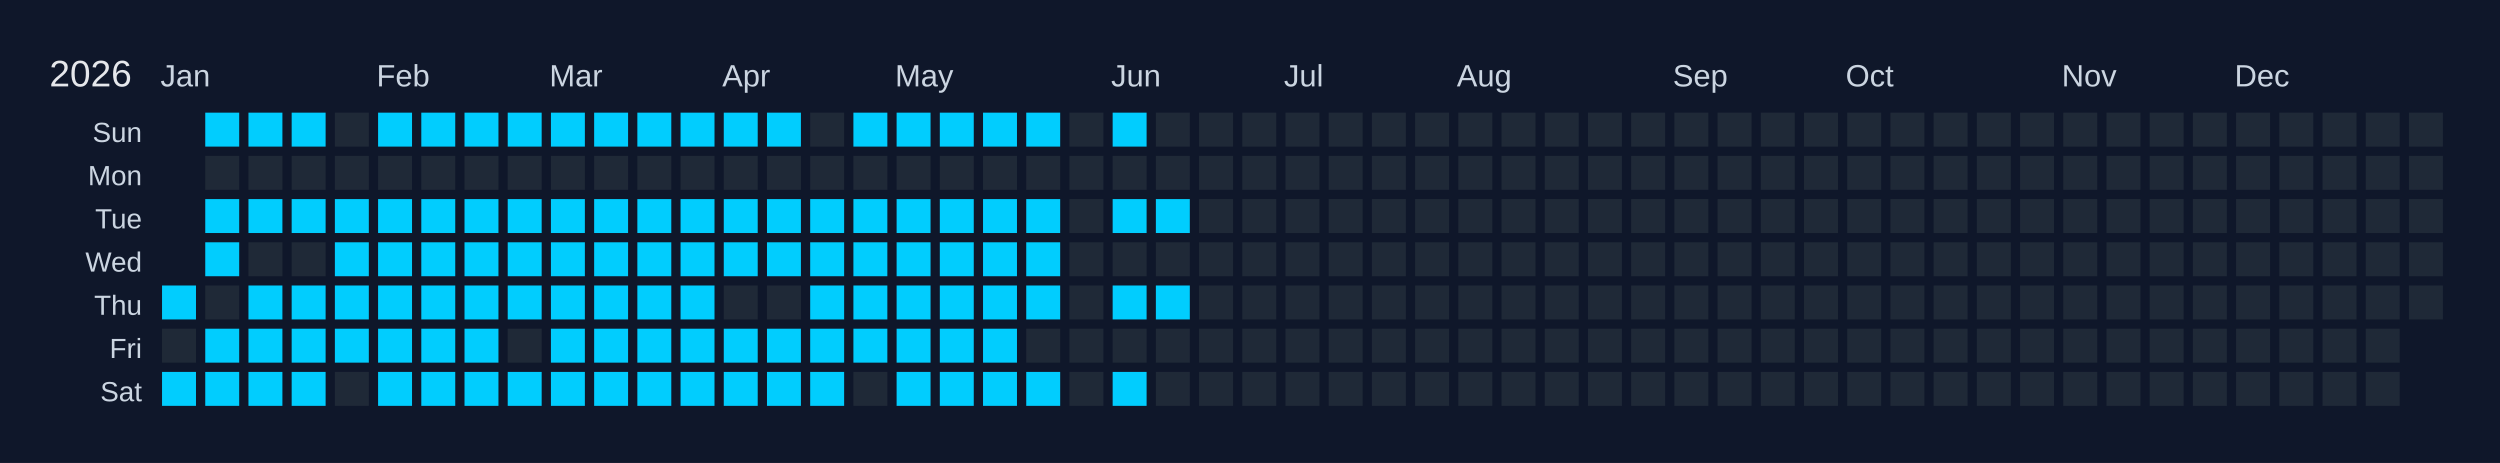
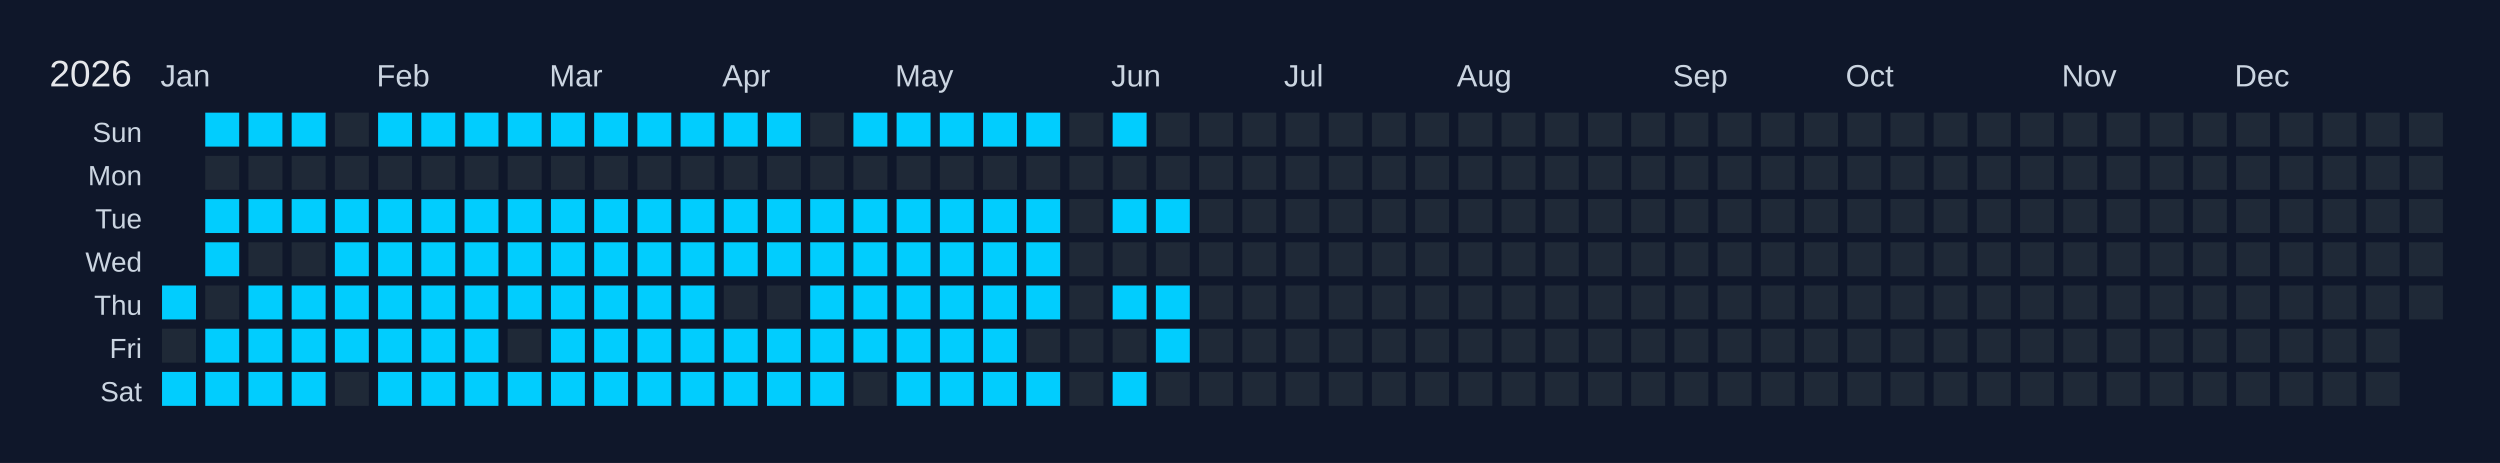
<svg xmlns="http://www.w3.org/2000/svg" width="810" height="150" viewBox="0 0 810 150">
  <rect width="810" height="150" fill="#0f172a" />
  <text x="16" y="28" font-size="12" fill="#e5e7eb" font-family="Arial, sans-serif">2026</text>
  <text x="52" y="28" font-size="10" fill="#cbd5e1" font-family="Arial, sans-serif">Jan</text>
  <text x="122" y="28" font-size="10" fill="#cbd5e1" font-family="Arial, sans-serif">Feb</text>
  <text x="178" y="28" font-size="10" fill="#cbd5e1" font-family="Arial, sans-serif">Mar</text>
  <text x="234" y="28" font-size="10" fill="#cbd5e1" font-family="Arial, sans-serif">Apr</text>
  <text x="290" y="28" font-size="10" fill="#cbd5e1" font-family="Arial, sans-serif">May</text>
  <text x="360" y="28" font-size="10" fill="#cbd5e1" font-family="Arial, sans-serif">Jun</text>
  <text x="416" y="28" font-size="10" fill="#cbd5e1" font-family="Arial, sans-serif">Jul</text>
  <text x="472" y="28" font-size="10" fill="#cbd5e1" font-family="Arial, sans-serif">Aug</text>
  <text x="542" y="28" font-size="10" fill="#cbd5e1" font-family="Arial, sans-serif">Sep</text>
  <text x="598" y="28" font-size="10" fill="#cbd5e1" font-family="Arial, sans-serif">Oct</text>
  <text x="668" y="28" font-size="10" fill="#cbd5e1" font-family="Arial, sans-serif">Nov</text>
  <text x="724" y="28" font-size="10" fill="#cbd5e1" font-family="Arial, sans-serif">Dec</text>
  <text x="46" y="46" font-size="9" fill="#cbd5e1" font-family="Arial, sans-serif" text-anchor="end">Sun</text>
  <text x="46" y="60" font-size="9" fill="#cbd5e1" font-family="Arial, sans-serif" text-anchor="end">Mon</text>
  <text x="46" y="74" font-size="9" fill="#cbd5e1" font-family="Arial, sans-serif" text-anchor="end">Tue</text>
  <text x="46" y="88" font-size="9" fill="#cbd5e1" font-family="Arial, sans-serif" text-anchor="end">Wed</text>
  <text x="46" y="102" font-size="9" fill="#cbd5e1" font-family="Arial, sans-serif" text-anchor="end">Thu</text>
  <text x="46" y="116" font-size="9" fill="#cbd5e1" font-family="Arial, sans-serif" text-anchor="end">Fri</text>
  <text x="46" y="130" font-size="9" fill="#cbd5e1" font-family="Arial, sans-serif" text-anchor="end">Sat</text>
  <g transform="translate(52,36)">
    <rect x="0" y="0" width="12" height="12" fill="#0f172a" stroke="#0f172a" stroke-width="1" />
    <rect x="0" y="14" width="12" height="12" fill="#0f172a" stroke="#0f172a" stroke-width="1" />
    <rect x="0" y="28" width="12" height="12" fill="#0f172a" stroke="#0f172a" stroke-width="1" />
    <rect x="0" y="42" width="12" height="12" fill="#0f172a" stroke="#0f172a" stroke-width="1" />
    <rect x="0" y="56" width="12" height="12" fill="#01cdfe" stroke="#0f172a" stroke-width="1" data-date="2026-01-01" />
    <rect x="0" y="70" width="12" height="12" fill="#1f2937" stroke="#0f172a" stroke-width="1" data-date="2026-01-02" />
    <rect x="0" y="84" width="12" height="12" fill="#01cdfe" stroke="#0f172a" stroke-width="1" data-date="2026-01-03" />
    <rect x="14" y="0" width="12" height="12" fill="#01cdfe" stroke="#0f172a" stroke-width="1" data-date="2026-01-04" />
    <rect x="14" y="14" width="12" height="12" fill="#1f2937" stroke="#0f172a" stroke-width="1" data-date="2026-01-05" />
    <rect x="14" y="28" width="12" height="12" fill="#01cdfe" stroke="#0f172a" stroke-width="1" data-date="2026-01-06" />
    <rect x="14" y="42" width="12" height="12" fill="#01cdfe" stroke="#0f172a" stroke-width="1" data-date="2026-01-07" />
    <rect x="14" y="56" width="12" height="12" fill="#1f2937" stroke="#0f172a" stroke-width="1" data-date="2026-01-08" />
    <rect x="14" y="70" width="12" height="12" fill="#01cdfe" stroke="#0f172a" stroke-width="1" data-date="2026-01-09" />
    <rect x="14" y="84" width="12" height="12" fill="#01cdfe" stroke="#0f172a" stroke-width="1" data-date="2026-01-10" />
    <rect x="28" y="0" width="12" height="12" fill="#01cdfe" stroke="#0f172a" stroke-width="1" data-date="2026-01-11" />
    <rect x="28" y="14" width="12" height="12" fill="#1f2937" stroke="#0f172a" stroke-width="1" data-date="2026-01-12" />
    <rect x="28" y="28" width="12" height="12" fill="#01cdfe" stroke="#0f172a" stroke-width="1" data-date="2026-01-13" />
    <rect x="28" y="42" width="12" height="12" fill="#1f2937" stroke="#0f172a" stroke-width="1" data-date="2026-01-14" />
    <rect x="28" y="56" width="12" height="12" fill="#01cdfe" stroke="#0f172a" stroke-width="1" data-date="2026-01-15" />
    <rect x="28" y="70" width="12" height="12" fill="#01cdfe" stroke="#0f172a" stroke-width="1" data-date="2026-01-16" />
    <rect x="28" y="84" width="12" height="12" fill="#01cdfe" stroke="#0f172a" stroke-width="1" data-date="2026-01-17" />
    <rect x="42" y="0" width="12" height="12" fill="#01cdfe" stroke="#0f172a" stroke-width="1" data-date="2026-01-18" />
    <rect x="42" y="14" width="12" height="12" fill="#1f2937" stroke="#0f172a" stroke-width="1" data-date="2026-01-19" />
    <rect x="42" y="28" width="12" height="12" fill="#01cdfe" stroke="#0f172a" stroke-width="1" data-date="2026-01-20" />
    <rect x="42" y="42" width="12" height="12" fill="#1f2937" stroke="#0f172a" stroke-width="1" data-date="2026-01-21" />
    <rect x="42" y="56" width="12" height="12" fill="#01cdfe" stroke="#0f172a" stroke-width="1" data-date="2026-01-22" />
    <rect x="42" y="70" width="12" height="12" fill="#01cdfe" stroke="#0f172a" stroke-width="1" data-date="2026-01-23" />
    <rect x="42" y="84" width="12" height="12" fill="#01cdfe" stroke="#0f172a" stroke-width="1" data-date="2026-01-24" />
    <rect x="56" y="0" width="12" height="12" fill="#1f2937" stroke="#0f172a" stroke-width="1" data-date="2026-01-25" />
    <rect x="56" y="14" width="12" height="12" fill="#1f2937" stroke="#0f172a" stroke-width="1" data-date="2026-01-26" />
    <rect x="56" y="28" width="12" height="12" fill="#01cdfe" stroke="#0f172a" stroke-width="1" data-date="2026-01-27" />
    <rect x="56" y="42" width="12" height="12" fill="#01cdfe" stroke="#0f172a" stroke-width="1" data-date="2026-01-28" />
    <rect x="56" y="56" width="12" height="12" fill="#01cdfe" stroke="#0f172a" stroke-width="1" data-date="2026-01-29" />
    <rect x="56" y="70" width="12" height="12" fill="#01cdfe" stroke="#0f172a" stroke-width="1" data-date="2026-01-30" />
    <rect x="56" y="84" width="12" height="12" fill="#1f2937" stroke="#0f172a" stroke-width="1" data-date="2026-01-31" />
    <rect x="70" y="0" width="12" height="12" fill="#01cdfe" stroke="#0f172a" stroke-width="1" data-date="2026-02-01" />
    <rect x="70" y="14" width="12" height="12" fill="#1f2937" stroke="#0f172a" stroke-width="1" data-date="2026-02-02" />
    <rect x="70" y="28" width="12" height="12" fill="#01cdfe" stroke="#0f172a" stroke-width="1" data-date="2026-02-03" />
    <rect x="70" y="42" width="12" height="12" fill="#01cdfe" stroke="#0f172a" stroke-width="1" data-date="2026-02-04" />
    <rect x="70" y="56" width="12" height="12" fill="#01cdfe" stroke="#0f172a" stroke-width="1" data-date="2026-02-05" />
    <rect x="70" y="70" width="12" height="12" fill="#01cdfe" stroke="#0f172a" stroke-width="1" data-date="2026-02-06" />
    <rect x="70" y="84" width="12" height="12" fill="#01cdfe" stroke="#0f172a" stroke-width="1" data-date="2026-02-07" />
    <rect x="84" y="0" width="12" height="12" fill="#01cdfe" stroke="#0f172a" stroke-width="1" data-date="2026-02-08" />
    <rect x="84" y="14" width="12" height="12" fill="#1f2937" stroke="#0f172a" stroke-width="1" data-date="2026-02-09" />
    <rect x="84" y="28" width="12" height="12" fill="#01cdfe" stroke="#0f172a" stroke-width="1" data-date="2026-02-10" />
    <rect x="84" y="42" width="12" height="12" fill="#01cdfe" stroke="#0f172a" stroke-width="1" data-date="2026-02-11" />
    <rect x="84" y="56" width="12" height="12" fill="#01cdfe" stroke="#0f172a" stroke-width="1" data-date="2026-02-12" />
    <rect x="84" y="70" width="12" height="12" fill="#01cdfe" stroke="#0f172a" stroke-width="1" data-date="2026-02-13" />
    <rect x="84" y="84" width="12" height="12" fill="#01cdfe" stroke="#0f172a" stroke-width="1" data-date="2026-02-14" />
    <rect x="98" y="0" width="12" height="12" fill="#01cdfe" stroke="#0f172a" stroke-width="1" data-date="2026-02-15" />
    <rect x="98" y="14" width="12" height="12" fill="#1f2937" stroke="#0f172a" stroke-width="1" data-date="2026-02-16" />
    <rect x="98" y="28" width="12" height="12" fill="#01cdfe" stroke="#0f172a" stroke-width="1" data-date="2026-02-17" />
    <rect x="98" y="42" width="12" height="12" fill="#01cdfe" stroke="#0f172a" stroke-width="1" data-date="2026-02-18" />
    <rect x="98" y="56" width="12" height="12" fill="#01cdfe" stroke="#0f172a" stroke-width="1" data-date="2026-02-19" />
    <rect x="98" y="70" width="12" height="12" fill="#01cdfe" stroke="#0f172a" stroke-width="1" data-date="2026-02-20" />
    <rect x="98" y="84" width="12" height="12" fill="#01cdfe" stroke="#0f172a" stroke-width="1" data-date="2026-02-21" />
    <rect x="112" y="0" width="12" height="12" fill="#01cdfe" stroke="#0f172a" stroke-width="1" data-date="2026-02-22" />
    <rect x="112" y="14" width="12" height="12" fill="#1f2937" stroke="#0f172a" stroke-width="1" data-date="2026-02-23" />
    <rect x="112" y="28" width="12" height="12" fill="#01cdfe" stroke="#0f172a" stroke-width="1" data-date="2026-02-24" />
    <rect x="112" y="42" width="12" height="12" fill="#01cdfe" stroke="#0f172a" stroke-width="1" data-date="2026-02-25" />
    <rect x="112" y="56" width="12" height="12" fill="#01cdfe" stroke="#0f172a" stroke-width="1" data-date="2026-02-26" />
    <rect x="112" y="70" width="12" height="12" fill="#1f2937" stroke="#0f172a" stroke-width="1" data-date="2026-02-27" />
    <rect x="112" y="84" width="12" height="12" fill="#01cdfe" stroke="#0f172a" stroke-width="1" data-date="2026-02-28" />
    <rect x="126" y="0" width="12" height="12" fill="#01cdfe" stroke="#0f172a" stroke-width="1" data-date="2026-03-01" />
    <rect x="126" y="14" width="12" height="12" fill="#1f2937" stroke="#0f172a" stroke-width="1" data-date="2026-03-02" />
    <rect x="126" y="28" width="12" height="12" fill="#01cdfe" stroke="#0f172a" stroke-width="1" data-date="2026-03-03" />
    <rect x="126" y="42" width="12" height="12" fill="#01cdfe" stroke="#0f172a" stroke-width="1" data-date="2026-03-04" />
    <rect x="126" y="56" width="12" height="12" fill="#01cdfe" stroke="#0f172a" stroke-width="1" data-date="2026-03-05" />
    <rect x="126" y="70" width="12" height="12" fill="#01cdfe" stroke="#0f172a" stroke-width="1" data-date="2026-03-06" />
    <rect x="126" y="84" width="12" height="12" fill="#01cdfe" stroke="#0f172a" stroke-width="1" data-date="2026-03-07" />
    <rect x="140" y="0" width="12" height="12" fill="#01cdfe" stroke="#0f172a" stroke-width="1" data-date="2026-03-08" />
    <rect x="140" y="14" width="12" height="12" fill="#1f2937" stroke="#0f172a" stroke-width="1" data-date="2026-03-09" />
    <rect x="140" y="28" width="12" height="12" fill="#01cdfe" stroke="#0f172a" stroke-width="1" data-date="2026-03-10" />
    <rect x="140" y="42" width="12" height="12" fill="#01cdfe" stroke="#0f172a" stroke-width="1" data-date="2026-03-11" />
    <rect x="140" y="56" width="12" height="12" fill="#01cdfe" stroke="#0f172a" stroke-width="1" data-date="2026-03-12" />
    <rect x="140" y="70" width="12" height="12" fill="#01cdfe" stroke="#0f172a" stroke-width="1" data-date="2026-03-13" />
    <rect x="140" y="84" width="12" height="12" fill="#01cdfe" stroke="#0f172a" stroke-width="1" data-date="2026-03-14" />
    <rect x="154" y="0" width="12" height="12" fill="#01cdfe" stroke="#0f172a" stroke-width="1" data-date="2026-03-15" />
    <rect x="154" y="14" width="12" height="12" fill="#1f2937" stroke="#0f172a" stroke-width="1" data-date="2026-03-16" />
    <rect x="154" y="28" width="12" height="12" fill="#01cdfe" stroke="#0f172a" stroke-width="1" data-date="2026-03-17" />
    <rect x="154" y="42" width="12" height="12" fill="#01cdfe" stroke="#0f172a" stroke-width="1" data-date="2026-03-18" />
    <rect x="154" y="56" width="12" height="12" fill="#01cdfe" stroke="#0f172a" stroke-width="1" data-date="2026-03-19" />
    <rect x="154" y="70" width="12" height="12" fill="#01cdfe" stroke="#0f172a" stroke-width="1" data-date="2026-03-20" />
    <rect x="154" y="84" width="12" height="12" fill="#01cdfe" stroke="#0f172a" stroke-width="1" data-date="2026-03-21" />
    <rect x="168" y="0" width="12" height="12" fill="#01cdfe" stroke="#0f172a" stroke-width="1" data-date="2026-03-22" />
    <rect x="168" y="14" width="12" height="12" fill="#1f2937" stroke="#0f172a" stroke-width="1" data-date="2026-03-23" />
    <rect x="168" y="28" width="12" height="12" fill="#01cdfe" stroke="#0f172a" stroke-width="1" data-date="2026-03-24" />
    <rect x="168" y="42" width="12" height="12" fill="#01cdfe" stroke="#0f172a" stroke-width="1" data-date="2026-03-25" />
    <rect x="168" y="56" width="12" height="12" fill="#01cdfe" stroke="#0f172a" stroke-width="1" data-date="2026-03-26" />
    <rect x="168" y="70" width="12" height="12" fill="#01cdfe" stroke="#0f172a" stroke-width="1" data-date="2026-03-27" />
    <rect x="168" y="84" width="12" height="12" fill="#01cdfe" stroke="#0f172a" stroke-width="1" data-date="2026-03-28" />
    <rect x="182" y="0" width="12" height="12" fill="#01cdfe" stroke="#0f172a" stroke-width="1" data-date="2026-03-29" />
    <rect x="182" y="14" width="12" height="12" fill="#1f2937" stroke="#0f172a" stroke-width="1" data-date="2026-03-30" />
    <rect x="182" y="28" width="12" height="12" fill="#01cdfe" stroke="#0f172a" stroke-width="1" data-date="2026-03-31" />
    <rect x="182" y="42" width="12" height="12" fill="#01cdfe" stroke="#0f172a" stroke-width="1" data-date="2026-04-01" />
    <rect x="182" y="56" width="12" height="12" fill="#1f2937" stroke="#0f172a" stroke-width="1" data-date="2026-04-02" />
    <rect x="182" y="70" width="12" height="12" fill="#01cdfe" stroke="#0f172a" stroke-width="1" data-date="2026-04-03" />
    <rect x="182" y="84" width="12" height="12" fill="#01cdfe" stroke="#0f172a" stroke-width="1" data-date="2026-04-04" />
    <rect x="196" y="0" width="12" height="12" fill="#01cdfe" stroke="#0f172a" stroke-width="1" data-date="2026-04-05" />
    <rect x="196" y="14" width="12" height="12" fill="#1f2937" stroke="#0f172a" stroke-width="1" data-date="2026-04-06" />
    <rect x="196" y="28" width="12" height="12" fill="#01cdfe" stroke="#0f172a" stroke-width="1" data-date="2026-04-07" />
    <rect x="196" y="42" width="12" height="12" fill="#01cdfe" stroke="#0f172a" stroke-width="1" data-date="2026-04-08" />
    <rect x="196" y="56" width="12" height="12" fill="#1f2937" stroke="#0f172a" stroke-width="1" data-date="2026-04-09" />
    <rect x="196" y="70" width="12" height="12" fill="#01cdfe" stroke="#0f172a" stroke-width="1" data-date="2026-04-10" />
    <rect x="196" y="84" width="12" height="12" fill="#01cdfe" stroke="#0f172a" stroke-width="1" data-date="2026-04-11" />
    <rect x="210" y="0" width="12" height="12" fill="#1f2937" stroke="#0f172a" stroke-width="1" data-date="2026-04-12" />
    <rect x="210" y="14" width="12" height="12" fill="#1f2937" stroke="#0f172a" stroke-width="1" data-date="2026-04-13" />
    <rect x="210" y="28" width="12" height="12" fill="#01cdfe" stroke="#0f172a" stroke-width="1" data-date="2026-04-14" />
    <rect x="210" y="42" width="12" height="12" fill="#01cdfe" stroke="#0f172a" stroke-width="1" data-date="2026-04-15" />
    <rect x="210" y="56" width="12" height="12" fill="#01cdfe" stroke="#0f172a" stroke-width="1" data-date="2026-04-16" />
    <rect x="210" y="70" width="12" height="12" fill="#01cdfe" stroke="#0f172a" stroke-width="1" data-date="2026-04-17" />
    <rect x="210" y="84" width="12" height="12" fill="#01cdfe" stroke="#0f172a" stroke-width="1" data-date="2026-04-18" />
    <rect x="224" y="0" width="12" height="12" fill="#01cdfe" stroke="#0f172a" stroke-width="1" data-date="2026-04-19" />
    <rect x="224" y="14" width="12" height="12" fill="#1f2937" stroke="#0f172a" stroke-width="1" data-date="2026-04-20" />
    <rect x="224" y="28" width="12" height="12" fill="#01cdfe" stroke="#0f172a" stroke-width="1" data-date="2026-04-21" />
    <rect x="224" y="42" width="12" height="12" fill="#01cdfe" stroke="#0f172a" stroke-width="1" data-date="2026-04-22" />
    <rect x="224" y="56" width="12" height="12" fill="#01cdfe" stroke="#0f172a" stroke-width="1" data-date="2026-04-23" />
    <rect x="224" y="70" width="12" height="12" fill="#01cdfe" stroke="#0f172a" stroke-width="1" data-date="2026-04-24" />
    <rect x="224" y="84" width="12" height="12" fill="#1f2937" stroke="#0f172a" stroke-width="1" data-date="2026-04-25" />
    <rect x="238" y="0" width="12" height="12" fill="#01cdfe" stroke="#0f172a" stroke-width="1" data-date="2026-04-26" />
    <rect x="238" y="14" width="12" height="12" fill="#1f2937" stroke="#0f172a" stroke-width="1" data-date="2026-04-27" />
    <rect x="238" y="28" width="12" height="12" fill="#01cdfe" stroke="#0f172a" stroke-width="1" data-date="2026-04-28" />
    <rect x="238" y="42" width="12" height="12" fill="#01cdfe" stroke="#0f172a" stroke-width="1" data-date="2026-04-29" />
    <rect x="238" y="56" width="12" height="12" fill="#01cdfe" stroke="#0f172a" stroke-width="1" data-date="2026-04-30" />
    <rect x="238" y="70" width="12" height="12" fill="#01cdfe" stroke="#0f172a" stroke-width="1" data-date="2026-05-01" />
    <rect x="238" y="84" width="12" height="12" fill="#01cdfe" stroke="#0f172a" stroke-width="1" data-date="2026-05-02" />
    <rect x="252" y="0" width="12" height="12" fill="#01cdfe" stroke="#0f172a" stroke-width="1" data-date="2026-05-03" />
    <rect x="252" y="14" width="12" height="12" fill="#1f2937" stroke="#0f172a" stroke-width="1" data-date="2026-05-04" />
    <rect x="252" y="28" width="12" height="12" fill="#01cdfe" stroke="#0f172a" stroke-width="1" data-date="2026-05-05" />
    <rect x="252" y="42" width="12" height="12" fill="#01cdfe" stroke="#0f172a" stroke-width="1" data-date="2026-05-06" />
    <rect x="252" y="56" width="12" height="12" fill="#01cdfe" stroke="#0f172a" stroke-width="1" data-date="2026-05-07" />
    <rect x="252" y="70" width="12" height="12" fill="#01cdfe" stroke="#0f172a" stroke-width="1" data-date="2026-05-08" />
    <rect x="252" y="84" width="12" height="12" fill="#01cdfe" stroke="#0f172a" stroke-width="1" data-date="2026-05-09" />
    <rect x="266" y="0" width="12" height="12" fill="#01cdfe" stroke="#0f172a" stroke-width="1" data-date="2026-05-10" />
    <rect x="266" y="14" width="12" height="12" fill="#1f2937" stroke="#0f172a" stroke-width="1" data-date="2026-05-11" />
    <rect x="266" y="28" width="12" height="12" fill="#01cdfe" stroke="#0f172a" stroke-width="1" data-date="2026-05-12" />
    <rect x="266" y="42" width="12" height="12" fill="#01cdfe" stroke="#0f172a" stroke-width="1" data-date="2026-05-13" />
    <rect x="266" y="56" width="12" height="12" fill="#01cdfe" stroke="#0f172a" stroke-width="1" data-date="2026-05-14" />
    <rect x="266" y="70" width="12" height="12" fill="#01cdfe" stroke="#0f172a" stroke-width="1" data-date="2026-05-15" />
    <rect x="266" y="84" width="12" height="12" fill="#01cdfe" stroke="#0f172a" stroke-width="1" data-date="2026-05-16" />
    <rect x="280" y="0" width="12" height="12" fill="#01cdfe" stroke="#0f172a" stroke-width="1" data-date="2026-05-17" />
    <rect x="280" y="14" width="12" height="12" fill="#1f2937" stroke="#0f172a" stroke-width="1" data-date="2026-05-18" />
    <rect x="280" y="28" width="12" height="12" fill="#01cdfe" stroke="#0f172a" stroke-width="1" data-date="2026-05-19" />
    <rect x="280" y="42" width="12" height="12" fill="#01cdfe" stroke="#0f172a" stroke-width="1" data-date="2026-05-20" />
    <rect x="280" y="56" width="12" height="12" fill="#01cdfe" stroke="#0f172a" stroke-width="1" data-date="2026-05-21" />
    <rect x="280" y="70" width="12" height="12" fill="#1f2937" stroke="#0f172a" stroke-width="1" data-date="2026-05-22" />
    <rect x="280" y="84" width="12" height="12" fill="#01cdfe" stroke="#0f172a" stroke-width="1" data-date="2026-05-23" />
    <rect x="294" y="0" width="12" height="12" fill="#1f2937" stroke="#0f172a" stroke-width="1" data-date="2026-05-24" />
    <rect x="294" y="14" width="12" height="12" fill="#1f2937" stroke="#0f172a" stroke-width="1" data-date="2026-05-25" />
    <rect x="294" y="28" width="12" height="12" fill="#1f2937" stroke="#0f172a" stroke-width="1" data-date="2026-05-26" />
    <rect x="294" y="42" width="12" height="12" fill="#1f2937" stroke="#0f172a" stroke-width="1" data-date="2026-05-27" />
    <rect x="294" y="56" width="12" height="12" fill="#1f2937" stroke="#0f172a" stroke-width="1" data-date="2026-05-28" />
    <rect x="294" y="70" width="12" height="12" fill="#1f2937" stroke="#0f172a" stroke-width="1" data-date="2026-05-29" />
    <rect x="294" y="84" width="12" height="12" fill="#1f2937" stroke="#0f172a" stroke-width="1" data-date="2026-05-30" />
    <rect x="308" y="0" width="12" height="12" fill="#01cdfe" stroke="#0f172a" stroke-width="1" data-date="2026-05-31" />
    <rect x="308" y="14" width="12" height="12" fill="#1f2937" stroke="#0f172a" stroke-width="1" data-date="2026-06-01" />
    <rect x="308" y="28" width="12" height="12" fill="#01cdfe" stroke="#0f172a" stroke-width="1" data-date="2026-06-02" />
    <rect x="308" y="42" width="12" height="12" fill="#1f2937" stroke="#0f172a" stroke-width="1" data-date="2026-06-03" />
    <rect x="308" y="56" width="12" height="12" fill="#01cdfe" stroke="#0f172a" stroke-width="1" data-date="2026-06-04" />
    <rect x="308" y="70" width="12" height="12" fill="#1f2937" stroke="#0f172a" stroke-width="1" data-date="2026-06-05" />
    <rect x="308" y="84" width="12" height="12" fill="#01cdfe" stroke="#0f172a" stroke-width="1" data-date="2026-06-06" />
    <rect x="322" y="0" width="12" height="12" fill="#1f2937" stroke="#0f172a" stroke-width="1" data-date="2026-06-07" />
    <rect x="322" y="14" width="12" height="12" fill="#1f2937" stroke="#0f172a" stroke-width="1" data-date="2026-06-08" />
    <rect x="322" y="28" width="12" height="12" fill="#01cdfe" stroke="#0f172a" stroke-width="1" data-date="2026-06-09" />
    <rect x="322" y="42" width="12" height="12" fill="#1f2937" stroke="#0f172a" stroke-width="1" data-date="2026-06-10" />
    <rect x="322" y="56" width="12" height="12" fill="#01cdfe" stroke="#0f172a" stroke-width="1" data-date="2026-06-11" />
-     <rect x="322" y="70" width="12" height="12" fill="#1f2937" stroke="#0f172a" stroke-width="1" data-date="2026-06-12" />
+     <rect x="322" y="70" width="12" height="12" fill="#01cdfe" stroke="#0f172a" stroke-width="1" data-date="2026-06-12" />
    <rect x="322" y="84" width="12" height="12" fill="#1f2937" stroke="#0f172a" stroke-width="1" data-date="2026-06-13" />
    <rect x="336" y="0" width="12" height="12" fill="#1f2937" stroke="#0f172a" stroke-width="1" data-date="2026-06-14" />
    <rect x="336" y="14" width="12" height="12" fill="#1f2937" stroke="#0f172a" stroke-width="1" data-date="2026-06-15" />
    <rect x="336" y="28" width="12" height="12" fill="#1f2937" stroke="#0f172a" stroke-width="1" data-date="2026-06-16" />
    <rect x="336" y="42" width="12" height="12" fill="#1f2937" stroke="#0f172a" stroke-width="1" data-date="2026-06-17" />
    <rect x="336" y="56" width="12" height="12" fill="#1f2937" stroke="#0f172a" stroke-width="1" data-date="2026-06-18" />
    <rect x="336" y="70" width="12" height="12" fill="#1f2937" stroke="#0f172a" stroke-width="1" data-date="2026-06-19" />
    <rect x="336" y="84" width="12" height="12" fill="#1f2937" stroke="#0f172a" stroke-width="1" data-date="2026-06-20" />
    <rect x="350" y="0" width="12" height="12" fill="#1f2937" stroke="#0f172a" stroke-width="1" data-date="2026-06-21" />
    <rect x="350" y="14" width="12" height="12" fill="#1f2937" stroke="#0f172a" stroke-width="1" data-date="2026-06-22" />
    <rect x="350" y="28" width="12" height="12" fill="#1f2937" stroke="#0f172a" stroke-width="1" data-date="2026-06-23" />
    <rect x="350" y="42" width="12" height="12" fill="#1f2937" stroke="#0f172a" stroke-width="1" data-date="2026-06-24" />
    <rect x="350" y="56" width="12" height="12" fill="#1f2937" stroke="#0f172a" stroke-width="1" data-date="2026-06-25" />
    <rect x="350" y="70" width="12" height="12" fill="#1f2937" stroke="#0f172a" stroke-width="1" data-date="2026-06-26" />
    <rect x="350" y="84" width="12" height="12" fill="#1f2937" stroke="#0f172a" stroke-width="1" data-date="2026-06-27" />
    <rect x="364" y="0" width="12" height="12" fill="#1f2937" stroke="#0f172a" stroke-width="1" data-date="2026-06-28" />
    <rect x="364" y="14" width="12" height="12" fill="#1f2937" stroke="#0f172a" stroke-width="1" data-date="2026-06-29" />
    <rect x="364" y="28" width="12" height="12" fill="#1f2937" stroke="#0f172a" stroke-width="1" data-date="2026-06-30" />
    <rect x="364" y="42" width="12" height="12" fill="#1f2937" stroke="#0f172a" stroke-width="1" data-date="2026-07-01" />
    <rect x="364" y="56" width="12" height="12" fill="#1f2937" stroke="#0f172a" stroke-width="1" data-date="2026-07-02" />
    <rect x="364" y="70" width="12" height="12" fill="#1f2937" stroke="#0f172a" stroke-width="1" data-date="2026-07-03" />
    <rect x="364" y="84" width="12" height="12" fill="#1f2937" stroke="#0f172a" stroke-width="1" data-date="2026-07-04" />
    <rect x="378" y="0" width="12" height="12" fill="#1f2937" stroke="#0f172a" stroke-width="1" data-date="2026-07-05" />
    <rect x="378" y="14" width="12" height="12" fill="#1f2937" stroke="#0f172a" stroke-width="1" data-date="2026-07-06" />
    <rect x="378" y="28" width="12" height="12" fill="#1f2937" stroke="#0f172a" stroke-width="1" data-date="2026-07-07" />
    <rect x="378" y="42" width="12" height="12" fill="#1f2937" stroke="#0f172a" stroke-width="1" data-date="2026-07-08" />
    <rect x="378" y="56" width="12" height="12" fill="#1f2937" stroke="#0f172a" stroke-width="1" data-date="2026-07-09" />
    <rect x="378" y="70" width="12" height="12" fill="#1f2937" stroke="#0f172a" stroke-width="1" data-date="2026-07-10" />
    <rect x="378" y="84" width="12" height="12" fill="#1f2937" stroke="#0f172a" stroke-width="1" data-date="2026-07-11" />
    <rect x="392" y="0" width="12" height="12" fill="#1f2937" stroke="#0f172a" stroke-width="1" data-date="2026-07-12" />
    <rect x="392" y="14" width="12" height="12" fill="#1f2937" stroke="#0f172a" stroke-width="1" data-date="2026-07-13" />
    <rect x="392" y="28" width="12" height="12" fill="#1f2937" stroke="#0f172a" stroke-width="1" data-date="2026-07-14" />
    <rect x="392" y="42" width="12" height="12" fill="#1f2937" stroke="#0f172a" stroke-width="1" data-date="2026-07-15" />
    <rect x="392" y="56" width="12" height="12" fill="#1f2937" stroke="#0f172a" stroke-width="1" data-date="2026-07-16" />
    <rect x="392" y="70" width="12" height="12" fill="#1f2937" stroke="#0f172a" stroke-width="1" data-date="2026-07-17" />
    <rect x="392" y="84" width="12" height="12" fill="#1f2937" stroke="#0f172a" stroke-width="1" data-date="2026-07-18" />
    <rect x="406" y="0" width="12" height="12" fill="#1f2937" stroke="#0f172a" stroke-width="1" data-date="2026-07-19" />
    <rect x="406" y="14" width="12" height="12" fill="#1f2937" stroke="#0f172a" stroke-width="1" data-date="2026-07-20" />
    <rect x="406" y="28" width="12" height="12" fill="#1f2937" stroke="#0f172a" stroke-width="1" data-date="2026-07-21" />
    <rect x="406" y="42" width="12" height="12" fill="#1f2937" stroke="#0f172a" stroke-width="1" data-date="2026-07-22" />
    <rect x="406" y="56" width="12" height="12" fill="#1f2937" stroke="#0f172a" stroke-width="1" data-date="2026-07-23" />
    <rect x="406" y="70" width="12" height="12" fill="#1f2937" stroke="#0f172a" stroke-width="1" data-date="2026-07-24" />
    <rect x="406" y="84" width="12" height="12" fill="#1f2937" stroke="#0f172a" stroke-width="1" data-date="2026-07-25" />
    <rect x="420" y="0" width="12" height="12" fill="#1f2937" stroke="#0f172a" stroke-width="1" data-date="2026-07-26" />
    <rect x="420" y="14" width="12" height="12" fill="#1f2937" stroke="#0f172a" stroke-width="1" data-date="2026-07-27" />
    <rect x="420" y="28" width="12" height="12" fill="#1f2937" stroke="#0f172a" stroke-width="1" data-date="2026-07-28" />
    <rect x="420" y="42" width="12" height="12" fill="#1f2937" stroke="#0f172a" stroke-width="1" data-date="2026-07-29" />
    <rect x="420" y="56" width="12" height="12" fill="#1f2937" stroke="#0f172a" stroke-width="1" data-date="2026-07-30" />
    <rect x="420" y="70" width="12" height="12" fill="#1f2937" stroke="#0f172a" stroke-width="1" data-date="2026-07-31" />
    <rect x="420" y="84" width="12" height="12" fill="#1f2937" stroke="#0f172a" stroke-width="1" data-date="2026-08-01" />
    <rect x="434" y="0" width="12" height="12" fill="#1f2937" stroke="#0f172a" stroke-width="1" data-date="2026-08-02" />
    <rect x="434" y="14" width="12" height="12" fill="#1f2937" stroke="#0f172a" stroke-width="1" data-date="2026-08-03" />
    <rect x="434" y="28" width="12" height="12" fill="#1f2937" stroke="#0f172a" stroke-width="1" data-date="2026-08-04" />
    <rect x="434" y="42" width="12" height="12" fill="#1f2937" stroke="#0f172a" stroke-width="1" data-date="2026-08-05" />
    <rect x="434" y="56" width="12" height="12" fill="#1f2937" stroke="#0f172a" stroke-width="1" data-date="2026-08-06" />
    <rect x="434" y="70" width="12" height="12" fill="#1f2937" stroke="#0f172a" stroke-width="1" data-date="2026-08-07" />
    <rect x="434" y="84" width="12" height="12" fill="#1f2937" stroke="#0f172a" stroke-width="1" data-date="2026-08-08" />
    <rect x="448" y="0" width="12" height="12" fill="#1f2937" stroke="#0f172a" stroke-width="1" data-date="2026-08-09" />
    <rect x="448" y="14" width="12" height="12" fill="#1f2937" stroke="#0f172a" stroke-width="1" data-date="2026-08-10" />
    <rect x="448" y="28" width="12" height="12" fill="#1f2937" stroke="#0f172a" stroke-width="1" data-date="2026-08-11" />
    <rect x="448" y="42" width="12" height="12" fill="#1f2937" stroke="#0f172a" stroke-width="1" data-date="2026-08-12" />
    <rect x="448" y="56" width="12" height="12" fill="#1f2937" stroke="#0f172a" stroke-width="1" data-date="2026-08-13" />
    <rect x="448" y="70" width="12" height="12" fill="#1f2937" stroke="#0f172a" stroke-width="1" data-date="2026-08-14" />
    <rect x="448" y="84" width="12" height="12" fill="#1f2937" stroke="#0f172a" stroke-width="1" data-date="2026-08-15" />
    <rect x="462" y="0" width="12" height="12" fill="#1f2937" stroke="#0f172a" stroke-width="1" data-date="2026-08-16" />
    <rect x="462" y="14" width="12" height="12" fill="#1f2937" stroke="#0f172a" stroke-width="1" data-date="2026-08-17" />
    <rect x="462" y="28" width="12" height="12" fill="#1f2937" stroke="#0f172a" stroke-width="1" data-date="2026-08-18" />
    <rect x="462" y="42" width="12" height="12" fill="#1f2937" stroke="#0f172a" stroke-width="1" data-date="2026-08-19" />
    <rect x="462" y="56" width="12" height="12" fill="#1f2937" stroke="#0f172a" stroke-width="1" data-date="2026-08-20" />
    <rect x="462" y="70" width="12" height="12" fill="#1f2937" stroke="#0f172a" stroke-width="1" data-date="2026-08-21" />
    <rect x="462" y="84" width="12" height="12" fill="#1f2937" stroke="#0f172a" stroke-width="1" data-date="2026-08-22" />
    <rect x="476" y="0" width="12" height="12" fill="#1f2937" stroke="#0f172a" stroke-width="1" data-date="2026-08-23" />
    <rect x="476" y="14" width="12" height="12" fill="#1f2937" stroke="#0f172a" stroke-width="1" data-date="2026-08-24" />
    <rect x="476" y="28" width="12" height="12" fill="#1f2937" stroke="#0f172a" stroke-width="1" data-date="2026-08-25" />
    <rect x="476" y="42" width="12" height="12" fill="#1f2937" stroke="#0f172a" stroke-width="1" data-date="2026-08-26" />
    <rect x="476" y="56" width="12" height="12" fill="#1f2937" stroke="#0f172a" stroke-width="1" data-date="2026-08-27" />
    <rect x="476" y="70" width="12" height="12" fill="#1f2937" stroke="#0f172a" stroke-width="1" data-date="2026-08-28" />
    <rect x="476" y="84" width="12" height="12" fill="#1f2937" stroke="#0f172a" stroke-width="1" data-date="2026-08-29" />
    <rect x="490" y="0" width="12" height="12" fill="#1f2937" stroke="#0f172a" stroke-width="1" data-date="2026-08-30" />
    <rect x="490" y="14" width="12" height="12" fill="#1f2937" stroke="#0f172a" stroke-width="1" data-date="2026-08-31" />
    <rect x="490" y="28" width="12" height="12" fill="#1f2937" stroke="#0f172a" stroke-width="1" data-date="2026-09-01" />
    <rect x="490" y="42" width="12" height="12" fill="#1f2937" stroke="#0f172a" stroke-width="1" data-date="2026-09-02" />
    <rect x="490" y="56" width="12" height="12" fill="#1f2937" stroke="#0f172a" stroke-width="1" data-date="2026-09-03" />
    <rect x="490" y="70" width="12" height="12" fill="#1f2937" stroke="#0f172a" stroke-width="1" data-date="2026-09-04" />
    <rect x="490" y="84" width="12" height="12" fill="#1f2937" stroke="#0f172a" stroke-width="1" data-date="2026-09-05" />
    <rect x="504" y="0" width="12" height="12" fill="#1f2937" stroke="#0f172a" stroke-width="1" data-date="2026-09-06" />
    <rect x="504" y="14" width="12" height="12" fill="#1f2937" stroke="#0f172a" stroke-width="1" data-date="2026-09-07" />
    <rect x="504" y="28" width="12" height="12" fill="#1f2937" stroke="#0f172a" stroke-width="1" data-date="2026-09-08" />
    <rect x="504" y="42" width="12" height="12" fill="#1f2937" stroke="#0f172a" stroke-width="1" data-date="2026-09-09" />
    <rect x="504" y="56" width="12" height="12" fill="#1f2937" stroke="#0f172a" stroke-width="1" data-date="2026-09-10" />
    <rect x="504" y="70" width="12" height="12" fill="#1f2937" stroke="#0f172a" stroke-width="1" data-date="2026-09-11" />
    <rect x="504" y="84" width="12" height="12" fill="#1f2937" stroke="#0f172a" stroke-width="1" data-date="2026-09-12" />
    <rect x="518" y="0" width="12" height="12" fill="#1f2937" stroke="#0f172a" stroke-width="1" data-date="2026-09-13" />
    <rect x="518" y="14" width="12" height="12" fill="#1f2937" stroke="#0f172a" stroke-width="1" data-date="2026-09-14" />
    <rect x="518" y="28" width="12" height="12" fill="#1f2937" stroke="#0f172a" stroke-width="1" data-date="2026-09-15" />
    <rect x="518" y="42" width="12" height="12" fill="#1f2937" stroke="#0f172a" stroke-width="1" data-date="2026-09-16" />
    <rect x="518" y="56" width="12" height="12" fill="#1f2937" stroke="#0f172a" stroke-width="1" data-date="2026-09-17" />
    <rect x="518" y="70" width="12" height="12" fill="#1f2937" stroke="#0f172a" stroke-width="1" data-date="2026-09-18" />
    <rect x="518" y="84" width="12" height="12" fill="#1f2937" stroke="#0f172a" stroke-width="1" data-date="2026-09-19" />
    <rect x="532" y="0" width="12" height="12" fill="#1f2937" stroke="#0f172a" stroke-width="1" data-date="2026-09-20" />
    <rect x="532" y="14" width="12" height="12" fill="#1f2937" stroke="#0f172a" stroke-width="1" data-date="2026-09-21" />
    <rect x="532" y="28" width="12" height="12" fill="#1f2937" stroke="#0f172a" stroke-width="1" data-date="2026-09-22" />
    <rect x="532" y="42" width="12" height="12" fill="#1f2937" stroke="#0f172a" stroke-width="1" data-date="2026-09-23" />
    <rect x="532" y="56" width="12" height="12" fill="#1f2937" stroke="#0f172a" stroke-width="1" data-date="2026-09-24" />
    <rect x="532" y="70" width="12" height="12" fill="#1f2937" stroke="#0f172a" stroke-width="1" data-date="2026-09-25" />
    <rect x="532" y="84" width="12" height="12" fill="#1f2937" stroke="#0f172a" stroke-width="1" data-date="2026-09-26" />
    <rect x="546" y="0" width="12" height="12" fill="#1f2937" stroke="#0f172a" stroke-width="1" data-date="2026-09-27" />
    <rect x="546" y="14" width="12" height="12" fill="#1f2937" stroke="#0f172a" stroke-width="1" data-date="2026-09-28" />
    <rect x="546" y="28" width="12" height="12" fill="#1f2937" stroke="#0f172a" stroke-width="1" data-date="2026-09-29" />
    <rect x="546" y="42" width="12" height="12" fill="#1f2937" stroke="#0f172a" stroke-width="1" data-date="2026-09-30" />
    <rect x="546" y="56" width="12" height="12" fill="#1f2937" stroke="#0f172a" stroke-width="1" data-date="2026-10-01" />
    <rect x="546" y="70" width="12" height="12" fill="#1f2937" stroke="#0f172a" stroke-width="1" data-date="2026-10-02" />
    <rect x="546" y="84" width="12" height="12" fill="#1f2937" stroke="#0f172a" stroke-width="1" data-date="2026-10-03" />
    <rect x="560" y="0" width="12" height="12" fill="#1f2937" stroke="#0f172a" stroke-width="1" data-date="2026-10-04" />
    <rect x="560" y="14" width="12" height="12" fill="#1f2937" stroke="#0f172a" stroke-width="1" data-date="2026-10-05" />
    <rect x="560" y="28" width="12" height="12" fill="#1f2937" stroke="#0f172a" stroke-width="1" data-date="2026-10-06" />
    <rect x="560" y="42" width="12" height="12" fill="#1f2937" stroke="#0f172a" stroke-width="1" data-date="2026-10-07" />
    <rect x="560" y="56" width="12" height="12" fill="#1f2937" stroke="#0f172a" stroke-width="1" data-date="2026-10-08" />
    <rect x="560" y="70" width="12" height="12" fill="#1f2937" stroke="#0f172a" stroke-width="1" data-date="2026-10-09" />
    <rect x="560" y="84" width="12" height="12" fill="#1f2937" stroke="#0f172a" stroke-width="1" data-date="2026-10-10" />
    <rect x="574" y="0" width="12" height="12" fill="#1f2937" stroke="#0f172a" stroke-width="1" data-date="2026-10-11" />
    <rect x="574" y="14" width="12" height="12" fill="#1f2937" stroke="#0f172a" stroke-width="1" data-date="2026-10-12" />
    <rect x="574" y="28" width="12" height="12" fill="#1f2937" stroke="#0f172a" stroke-width="1" data-date="2026-10-13" />
    <rect x="574" y="42" width="12" height="12" fill="#1f2937" stroke="#0f172a" stroke-width="1" data-date="2026-10-14" />
    <rect x="574" y="56" width="12" height="12" fill="#1f2937" stroke="#0f172a" stroke-width="1" data-date="2026-10-15" />
    <rect x="574" y="70" width="12" height="12" fill="#1f2937" stroke="#0f172a" stroke-width="1" data-date="2026-10-16" />
    <rect x="574" y="84" width="12" height="12" fill="#1f2937" stroke="#0f172a" stroke-width="1" data-date="2026-10-17" />
    <rect x="588" y="0" width="12" height="12" fill="#1f2937" stroke="#0f172a" stroke-width="1" data-date="2026-10-18" />
    <rect x="588" y="14" width="12" height="12" fill="#1f2937" stroke="#0f172a" stroke-width="1" data-date="2026-10-19" />
    <rect x="588" y="28" width="12" height="12" fill="#1f2937" stroke="#0f172a" stroke-width="1" data-date="2026-10-20" />
    <rect x="588" y="42" width="12" height="12" fill="#1f2937" stroke="#0f172a" stroke-width="1" data-date="2026-10-21" />
    <rect x="588" y="56" width="12" height="12" fill="#1f2937" stroke="#0f172a" stroke-width="1" data-date="2026-10-22" />
    <rect x="588" y="70" width="12" height="12" fill="#1f2937" stroke="#0f172a" stroke-width="1" data-date="2026-10-23" />
    <rect x="588" y="84" width="12" height="12" fill="#1f2937" stroke="#0f172a" stroke-width="1" data-date="2026-10-24" />
    <rect x="602" y="0" width="12" height="12" fill="#1f2937" stroke="#0f172a" stroke-width="1" data-date="2026-10-25" />
    <rect x="602" y="14" width="12" height="12" fill="#1f2937" stroke="#0f172a" stroke-width="1" data-date="2026-10-26" />
    <rect x="602" y="28" width="12" height="12" fill="#1f2937" stroke="#0f172a" stroke-width="1" data-date="2026-10-27" />
    <rect x="602" y="42" width="12" height="12" fill="#1f2937" stroke="#0f172a" stroke-width="1" data-date="2026-10-28" />
    <rect x="602" y="56" width="12" height="12" fill="#1f2937" stroke="#0f172a" stroke-width="1" data-date="2026-10-29" />
    <rect x="602" y="70" width="12" height="12" fill="#1f2937" stroke="#0f172a" stroke-width="1" data-date="2026-10-30" />
    <rect x="602" y="84" width="12" height="12" fill="#1f2937" stroke="#0f172a" stroke-width="1" data-date="2026-10-31" />
    <rect x="616" y="0" width="12" height="12" fill="#1f2937" stroke="#0f172a" stroke-width="1" data-date="2026-11-01" />
    <rect x="616" y="14" width="12" height="12" fill="#1f2937" stroke="#0f172a" stroke-width="1" data-date="2026-11-02" />
    <rect x="616" y="28" width="12" height="12" fill="#1f2937" stroke="#0f172a" stroke-width="1" data-date="2026-11-03" />
    <rect x="616" y="42" width="12" height="12" fill="#1f2937" stroke="#0f172a" stroke-width="1" data-date="2026-11-04" />
    <rect x="616" y="56" width="12" height="12" fill="#1f2937" stroke="#0f172a" stroke-width="1" data-date="2026-11-05" />
    <rect x="616" y="70" width="12" height="12" fill="#1f2937" stroke="#0f172a" stroke-width="1" data-date="2026-11-06" />
    <rect x="616" y="84" width="12" height="12" fill="#1f2937" stroke="#0f172a" stroke-width="1" data-date="2026-11-07" />
    <rect x="630" y="0" width="12" height="12" fill="#1f2937" stroke="#0f172a" stroke-width="1" data-date="2026-11-08" />
    <rect x="630" y="14" width="12" height="12" fill="#1f2937" stroke="#0f172a" stroke-width="1" data-date="2026-11-09" />
    <rect x="630" y="28" width="12" height="12" fill="#1f2937" stroke="#0f172a" stroke-width="1" data-date="2026-11-10" />
    <rect x="630" y="42" width="12" height="12" fill="#1f2937" stroke="#0f172a" stroke-width="1" data-date="2026-11-11" />
    <rect x="630" y="56" width="12" height="12" fill="#1f2937" stroke="#0f172a" stroke-width="1" data-date="2026-11-12" />
    <rect x="630" y="70" width="12" height="12" fill="#1f2937" stroke="#0f172a" stroke-width="1" data-date="2026-11-13" />
    <rect x="630" y="84" width="12" height="12" fill="#1f2937" stroke="#0f172a" stroke-width="1" data-date="2026-11-14" />
    <rect x="644" y="0" width="12" height="12" fill="#1f2937" stroke="#0f172a" stroke-width="1" data-date="2026-11-15" />
    <rect x="644" y="14" width="12" height="12" fill="#1f2937" stroke="#0f172a" stroke-width="1" data-date="2026-11-16" />
    <rect x="644" y="28" width="12" height="12" fill="#1f2937" stroke="#0f172a" stroke-width="1" data-date="2026-11-17" />
    <rect x="644" y="42" width="12" height="12" fill="#1f2937" stroke="#0f172a" stroke-width="1" data-date="2026-11-18" />
    <rect x="644" y="56" width="12" height="12" fill="#1f2937" stroke="#0f172a" stroke-width="1" data-date="2026-11-19" />
    <rect x="644" y="70" width="12" height="12" fill="#1f2937" stroke="#0f172a" stroke-width="1" data-date="2026-11-20" />
    <rect x="644" y="84" width="12" height="12" fill="#1f2937" stroke="#0f172a" stroke-width="1" data-date="2026-11-21" />
    <rect x="658" y="0" width="12" height="12" fill="#1f2937" stroke="#0f172a" stroke-width="1" data-date="2026-11-22" />
    <rect x="658" y="14" width="12" height="12" fill="#1f2937" stroke="#0f172a" stroke-width="1" data-date="2026-11-23" />
    <rect x="658" y="28" width="12" height="12" fill="#1f2937" stroke="#0f172a" stroke-width="1" data-date="2026-11-24" />
    <rect x="658" y="42" width="12" height="12" fill="#1f2937" stroke="#0f172a" stroke-width="1" data-date="2026-11-25" />
    <rect x="658" y="56" width="12" height="12" fill="#1f2937" stroke="#0f172a" stroke-width="1" data-date="2026-11-26" />
    <rect x="658" y="70" width="12" height="12" fill="#1f2937" stroke="#0f172a" stroke-width="1" data-date="2026-11-27" />
    <rect x="658" y="84" width="12" height="12" fill="#1f2937" stroke="#0f172a" stroke-width="1" data-date="2026-11-28" />
    <rect x="672" y="0" width="12" height="12" fill="#1f2937" stroke="#0f172a" stroke-width="1" data-date="2026-11-29" />
    <rect x="672" y="14" width="12" height="12" fill="#1f2937" stroke="#0f172a" stroke-width="1" data-date="2026-11-30" />
    <rect x="672" y="28" width="12" height="12" fill="#1f2937" stroke="#0f172a" stroke-width="1" data-date="2026-12-01" />
    <rect x="672" y="42" width="12" height="12" fill="#1f2937" stroke="#0f172a" stroke-width="1" data-date="2026-12-02" />
    <rect x="672" y="56" width="12" height="12" fill="#1f2937" stroke="#0f172a" stroke-width="1" data-date="2026-12-03" />
    <rect x="672" y="70" width="12" height="12" fill="#1f2937" stroke="#0f172a" stroke-width="1" data-date="2026-12-04" />
    <rect x="672" y="84" width="12" height="12" fill="#1f2937" stroke="#0f172a" stroke-width="1" data-date="2026-12-05" />
    <rect x="686" y="0" width="12" height="12" fill="#1f2937" stroke="#0f172a" stroke-width="1" data-date="2026-12-06" />
    <rect x="686" y="14" width="12" height="12" fill="#1f2937" stroke="#0f172a" stroke-width="1" data-date="2026-12-07" />
    <rect x="686" y="28" width="12" height="12" fill="#1f2937" stroke="#0f172a" stroke-width="1" data-date="2026-12-08" />
    <rect x="686" y="42" width="12" height="12" fill="#1f2937" stroke="#0f172a" stroke-width="1" data-date="2026-12-09" />
    <rect x="686" y="56" width="12" height="12" fill="#1f2937" stroke="#0f172a" stroke-width="1" data-date="2026-12-10" />
    <rect x="686" y="70" width="12" height="12" fill="#1f2937" stroke="#0f172a" stroke-width="1" data-date="2026-12-11" />
    <rect x="686" y="84" width="12" height="12" fill="#1f2937" stroke="#0f172a" stroke-width="1" data-date="2026-12-12" />
    <rect x="700" y="0" width="12" height="12" fill="#1f2937" stroke="#0f172a" stroke-width="1" data-date="2026-12-13" />
    <rect x="700" y="14" width="12" height="12" fill="#1f2937" stroke="#0f172a" stroke-width="1" data-date="2026-12-14" />
    <rect x="700" y="28" width="12" height="12" fill="#1f2937" stroke="#0f172a" stroke-width="1" data-date="2026-12-15" />
    <rect x="700" y="42" width="12" height="12" fill="#1f2937" stroke="#0f172a" stroke-width="1" data-date="2026-12-16" />
    <rect x="700" y="56" width="12" height="12" fill="#1f2937" stroke="#0f172a" stroke-width="1" data-date="2026-12-17" />
    <rect x="700" y="70" width="12" height="12" fill="#1f2937" stroke="#0f172a" stroke-width="1" data-date="2026-12-18" />
    <rect x="700" y="84" width="12" height="12" fill="#1f2937" stroke="#0f172a" stroke-width="1" data-date="2026-12-19" />
    <rect x="714" y="0" width="12" height="12" fill="#1f2937" stroke="#0f172a" stroke-width="1" data-date="2026-12-20" />
    <rect x="714" y="14" width="12" height="12" fill="#1f2937" stroke="#0f172a" stroke-width="1" data-date="2026-12-21" />
    <rect x="714" y="28" width="12" height="12" fill="#1f2937" stroke="#0f172a" stroke-width="1" data-date="2026-12-22" />
    <rect x="714" y="42" width="12" height="12" fill="#1f2937" stroke="#0f172a" stroke-width="1" data-date="2026-12-23" />
    <rect x="714" y="56" width="12" height="12" fill="#1f2937" stroke="#0f172a" stroke-width="1" data-date="2026-12-24" />
    <rect x="714" y="70" width="12" height="12" fill="#1f2937" stroke="#0f172a" stroke-width="1" data-date="2026-12-25" />
    <rect x="714" y="84" width="12" height="12" fill="#1f2937" stroke="#0f172a" stroke-width="1" data-date="2026-12-26" />
    <rect x="728" y="0" width="12" height="12" fill="#1f2937" stroke="#0f172a" stroke-width="1" data-date="2026-12-27" />
    <rect x="728" y="14" width="12" height="12" fill="#1f2937" stroke="#0f172a" stroke-width="1" data-date="2026-12-28" />
    <rect x="728" y="28" width="12" height="12" fill="#1f2937" stroke="#0f172a" stroke-width="1" data-date="2026-12-29" />
    <rect x="728" y="42" width="12" height="12" fill="#1f2937" stroke="#0f172a" stroke-width="1" data-date="2026-12-30" />
    <rect x="728" y="56" width="12" height="12" fill="#1f2937" stroke="#0f172a" stroke-width="1" data-date="2026-12-31" />
    <rect x="728" y="70" width="12" height="12" fill="#0f172a" stroke="#0f172a" stroke-width="1" />
    <rect x="728" y="84" width="12" height="12" fill="#0f172a" stroke="#0f172a" stroke-width="1" />
  </g>
</svg>
